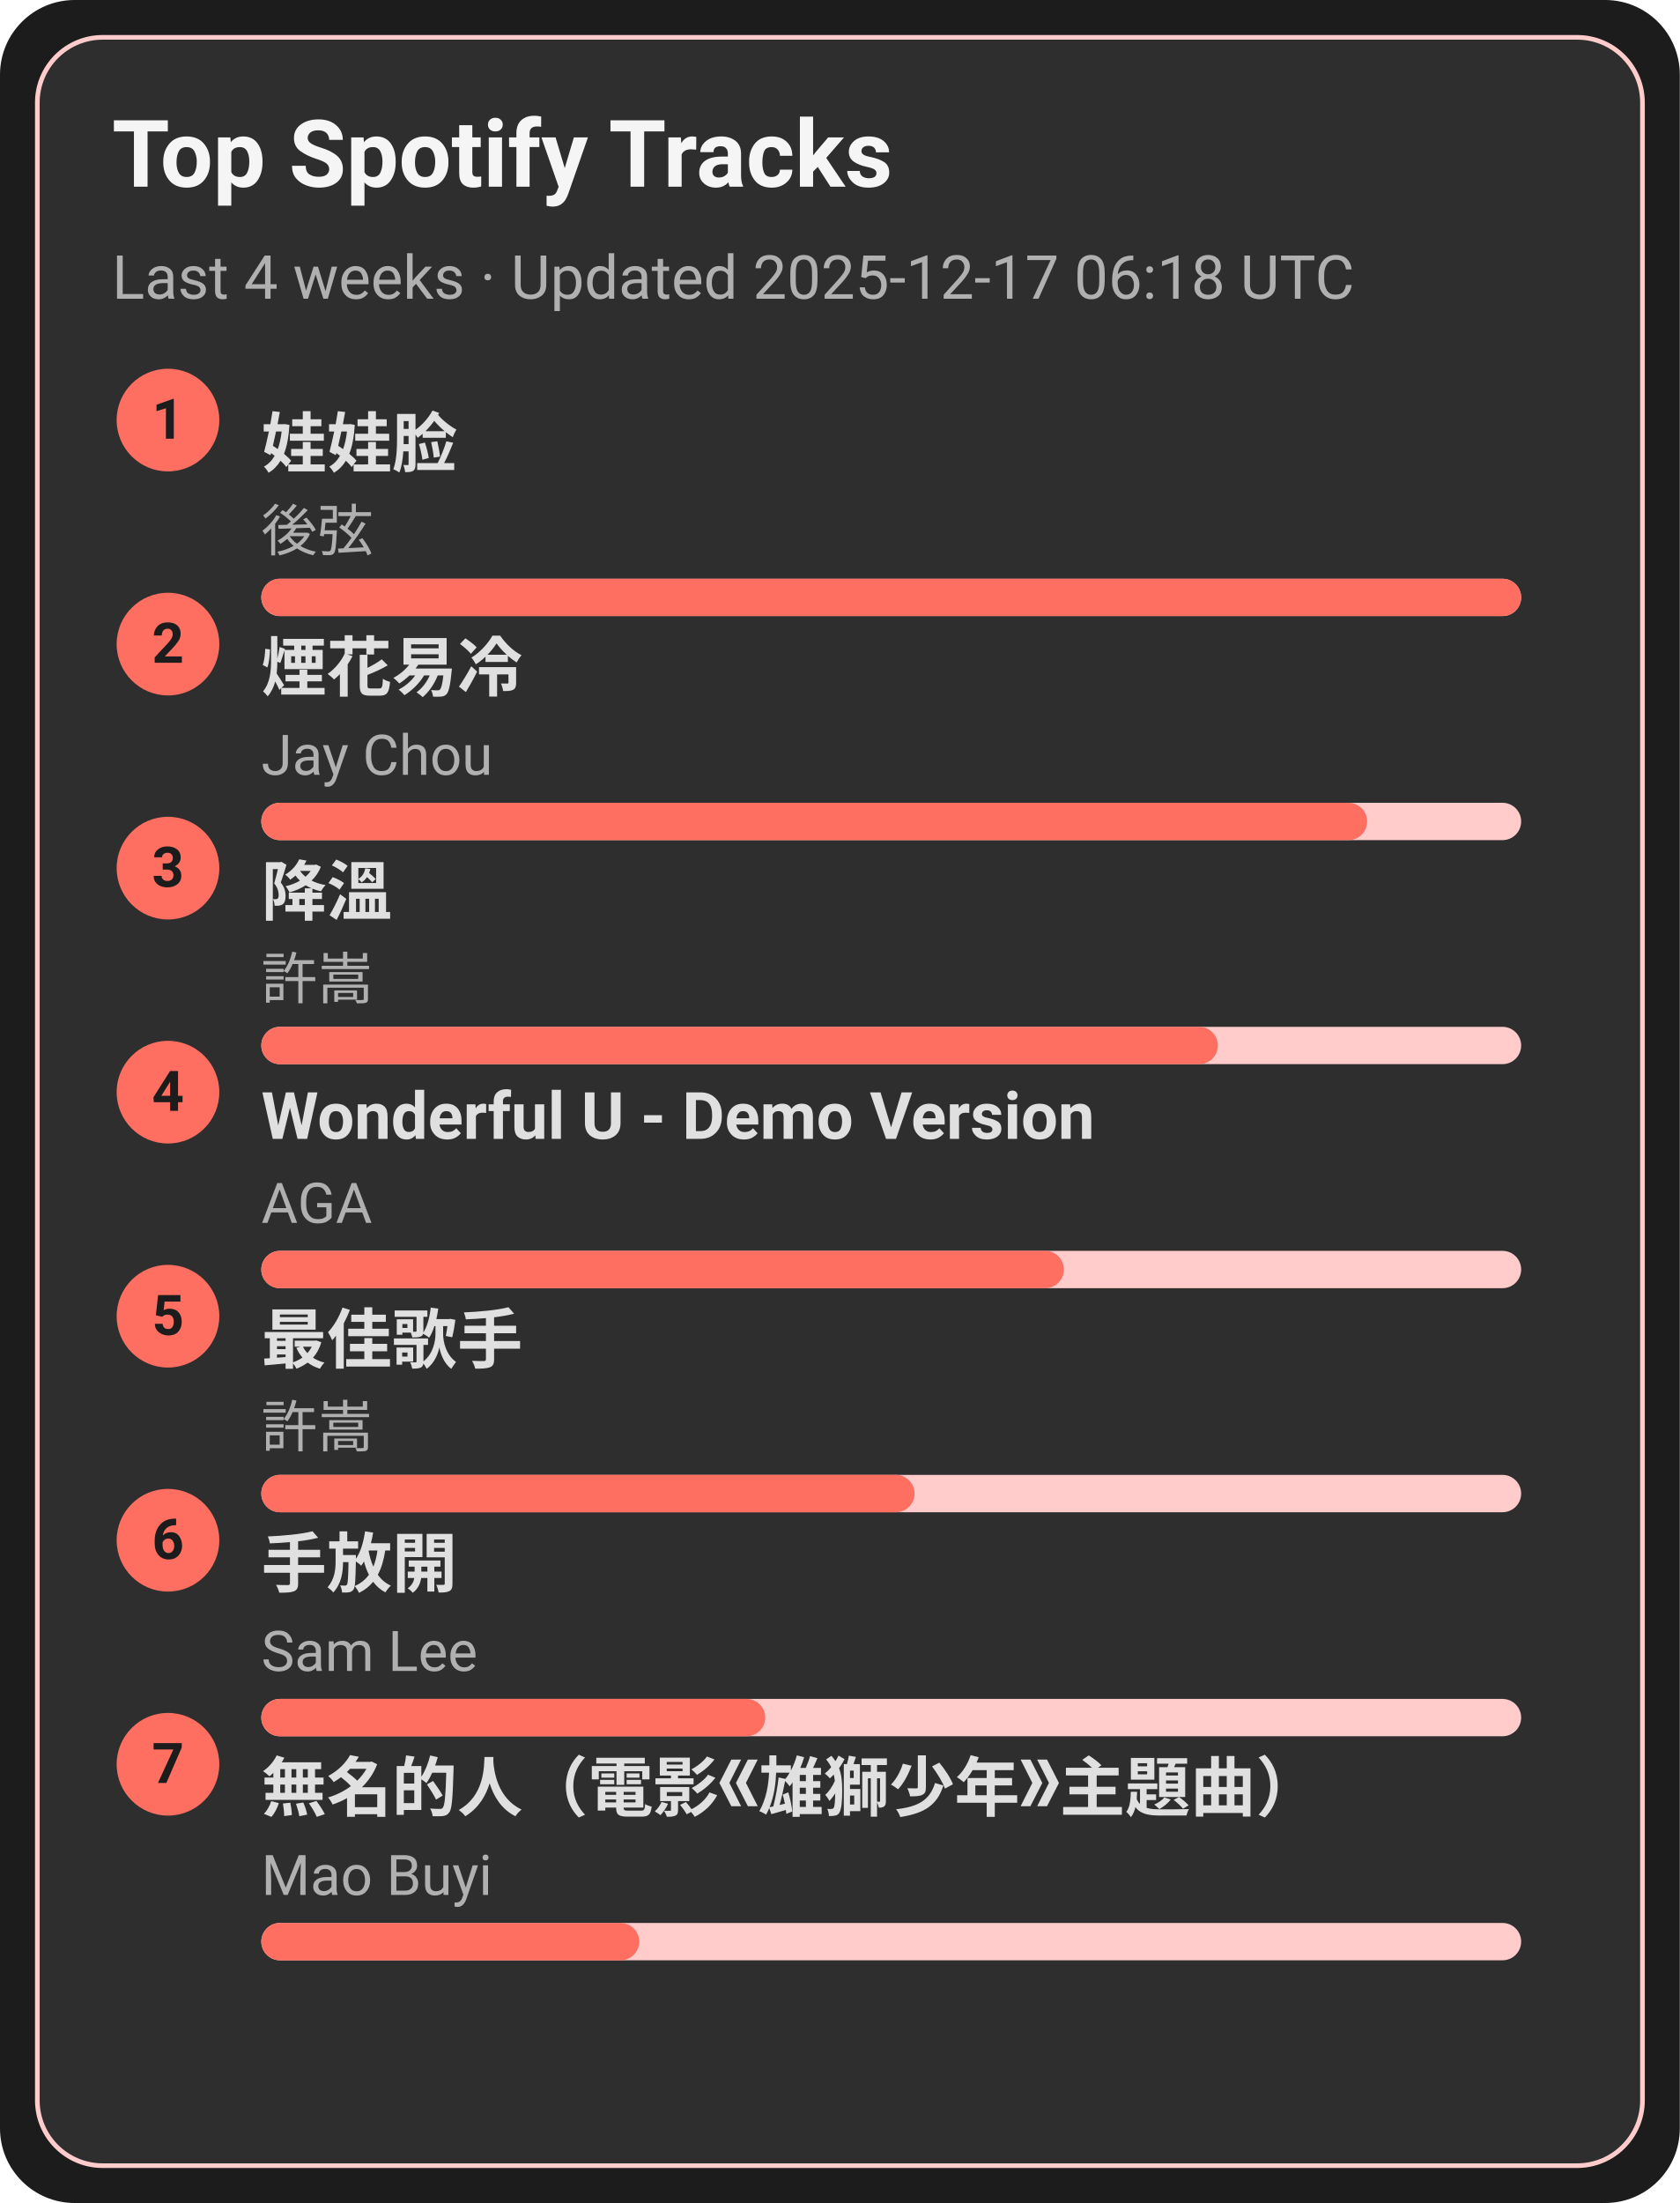
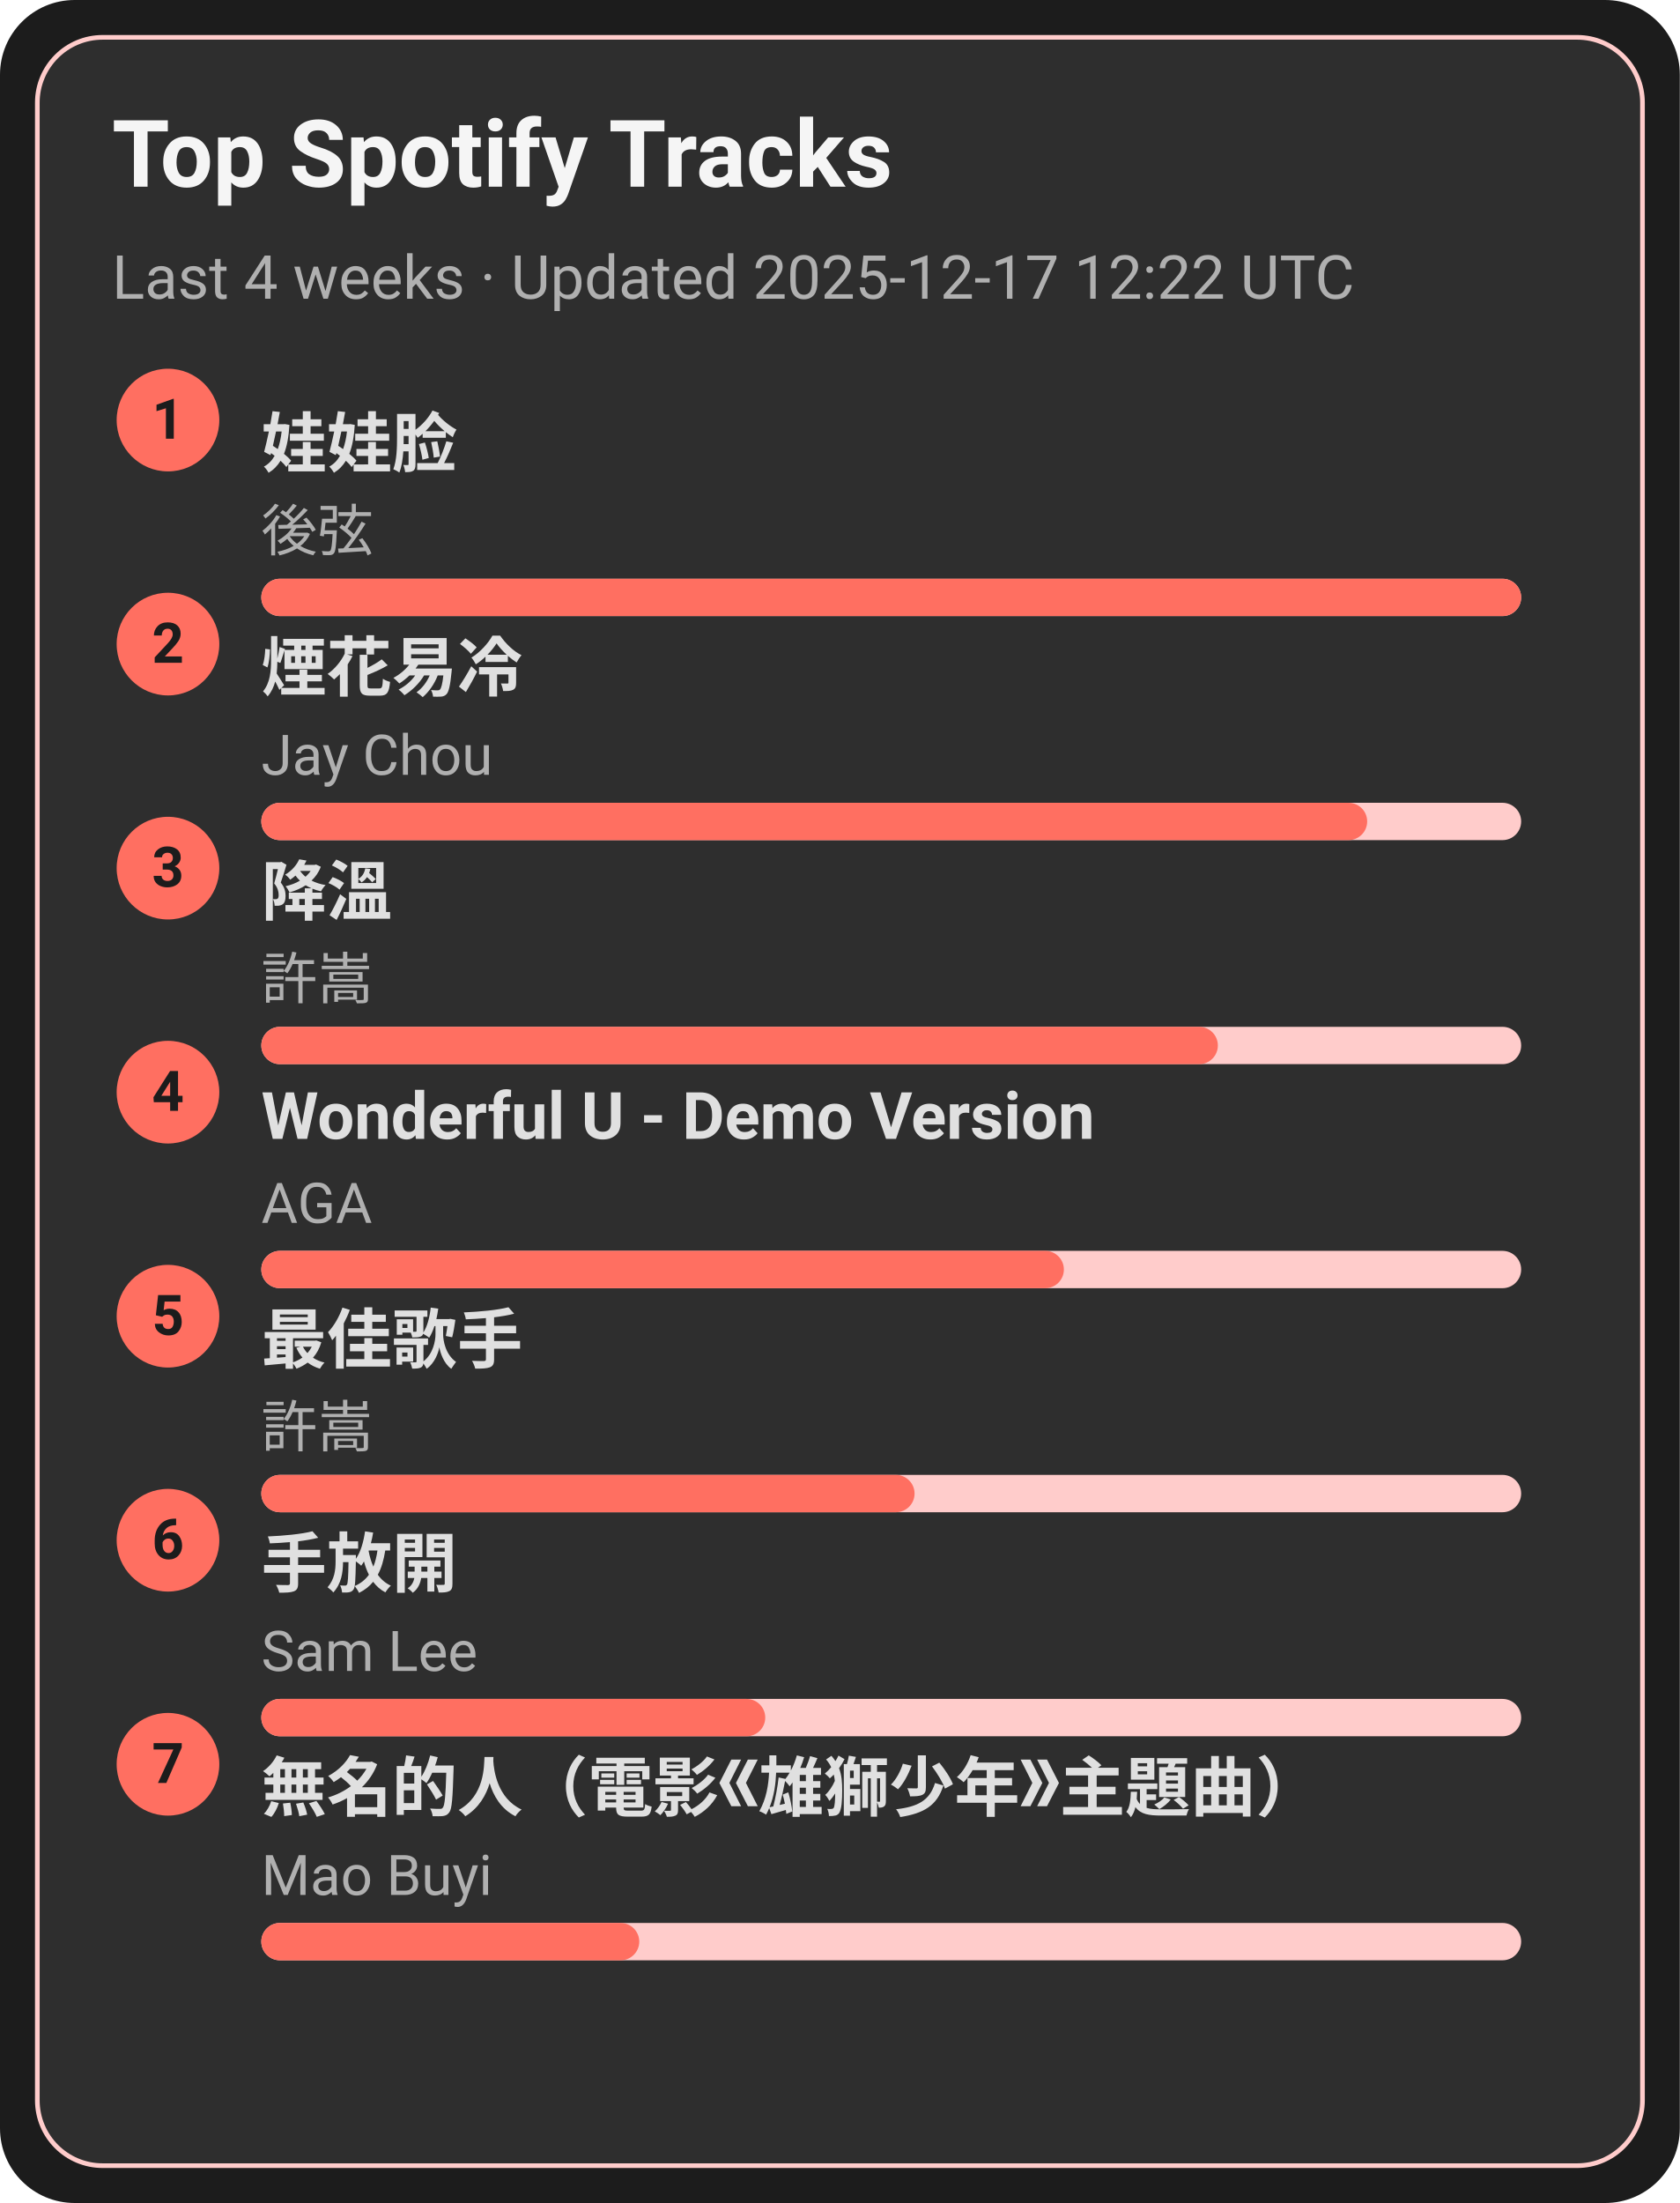
<svg xmlns="http://www.w3.org/2000/svg" width="360" height="472" viewBox="0 0 360 472">
  <style>text{font-family:-apple-system,BlinkMacSystemFont,Segoe UI,Roboto,Ubuntu,Helvetica Neue,Arial,Noto Sans,sans-serif}</style>
  <rect width="360" height="472" rx="16" fill="#1c1c1c" />
  <rect x="8" y="8" width="344" height="456" rx="14" fill="#2e2e2e" stroke="#ffcccb" />
  <text x="24" y="40" font-size="20" fill="#f5f5f5" font-weight="600">Top Spotify Tracks</text>
-   <text x="24" y="64" font-size="13" fill="#b0b0b0">Last 4 weeks · Updated 2025-12-17 06:18 UTC</text>
+   <text x="24" y="64" font-size="13" fill="#b0b0b0">Last 4 weeks · Updated 2025-12-17 12:22 UTC</text>
  <circle cx="36" cy="90" r="11" fill="#ff6f61" />
  <text x="36" y="94" text-anchor="middle" font-size="12" fill="#1c1c1c" font-weight="700">1</text>
  <a href="https://open.spotify.com/track/08ouEICweFmqfgPJnRIQkE" target="_blank" rel="noopener noreferrer">
    <text x="56" y="100" font-size="14" fill="#e0e0e0" font-weight="600">娃娃脸</text>
  </a>
  <text x="56" y="118" font-size="12" fill="#b0b0b0">後弦</text>
  <rect x="56" y="124" width="270" height="8" rx="4" fill="#ffcccb" />
  <rect x="56" y="124" width="270" height="8" rx="4" fill="#ff6f61" />
  <circle cx="36" cy="138" r="11" fill="#ff6f61" />
  <text x="36" y="142" text-anchor="middle" font-size="12" fill="#1c1c1c" font-weight="700">2</text>
  <a href="https://open.spotify.com/track/24beWW0pQCJEF3IVSpIryu" target="_blank" rel="noopener noreferrer">
    <text x="56" y="148" font-size="14" fill="#e0e0e0" font-weight="600">煙花易冷</text>
  </a>
  <text x="56" y="166" font-size="12" fill="#b0b0b0">Jay Chou</text>
  <rect x="56" y="172" width="270" height="8" rx="4" fill="#ffcccb" />
  <rect x="56" y="172" width="237" height="8" rx="4" fill="#ff6f61" />
  <circle cx="36" cy="186" r="11" fill="#ff6f61" />
  <text x="36" y="190" text-anchor="middle" font-size="12" fill="#1c1c1c" font-weight="700">3</text>
  <a href="https://open.spotify.com/track/2q9uhrOfyOnBa3oWR1PfYT" target="_blank" rel="noopener noreferrer">
    <text x="56" y="196" font-size="14" fill="#e0e0e0" font-weight="600">降溫</text>
  </a>
  <text x="56" y="214" font-size="12" fill="#b0b0b0">許嵩</text>
  <rect x="56" y="220" width="270" height="8" rx="4" fill="#ffcccb" />
  <rect x="56" y="220" width="205" height="8" rx="4" fill="#ff6f61" />
  <circle cx="36" cy="234" r="11" fill="#ff6f61" />
  <text x="36" y="238" text-anchor="middle" font-size="12" fill="#1c1c1c" font-weight="700">4</text>
  <a href="https://open.spotify.com/track/2eSNpIOFoi1Q8wxw6CycXJ" target="_blank" rel="noopener noreferrer">
    <text x="56" y="244" font-size="14" fill="#e0e0e0" font-weight="600">Wonderful U - Demo Version</text>
  </a>
  <text x="56" y="262" font-size="12" fill="#b0b0b0">AGA</text>
  <rect x="56" y="268" width="270" height="8" rx="4" fill="#ffcccb" />
  <rect x="56" y="268" width="172" height="8" rx="4" fill="#ff6f61" />
  <circle cx="36" cy="282" r="11" fill="#ff6f61" />
  <text x="36" y="286" text-anchor="middle" font-size="12" fill="#1c1c1c" font-weight="700">5</text>
  <a href="https://open.spotify.com/track/1tXkID53w0fBaY5p3MjNxN" target="_blank" rel="noopener noreferrer">
    <text x="56" y="292" font-size="14" fill="#e0e0e0" font-weight="600">最佳歌手</text>
  </a>
  <text x="56" y="310" font-size="12" fill="#b0b0b0">許嵩</text>
  <rect x="56" y="316" width="270" height="8" rx="4" fill="#ffcccb" />
  <rect x="56" y="316" width="140" height="8" rx="4" fill="#ff6f61" />
  <circle cx="36" cy="330" r="11" fill="#ff6f61" />
  <text x="36" y="334" text-anchor="middle" font-size="12" fill="#1c1c1c" font-weight="700">6</text>
  <a href="https://open.spotify.com/track/2Dd9EXYXI2NNrLG61OtWQv" target="_blank" rel="noopener noreferrer">
    <text x="56" y="340" font-size="14" fill="#e0e0e0" font-weight="600">手放開</text>
  </a>
  <text x="56" y="358" font-size="12" fill="#b0b0b0">Sam Lee</text>
  <rect x="56" y="364" width="270" height="8" rx="4" fill="#ffcccb" />
  <rect x="56" y="364" width="108" height="8" rx="4" fill="#ff6f61" />
  <circle cx="36" cy="378" r="11" fill="#ff6f61" />
  <text x="36" y="382" text-anchor="middle" font-size="12" fill="#1c1c1c" font-weight="700">7</text>
  <a href="https://open.spotify.com/track/72kP6AJqsEeSLkO640Tu7F" target="_blank" rel="noopener noreferrer">
    <text x="56" y="388" font-size="14" fill="#e0e0e0" font-weight="600">無名的人（電影《雄獅少年》主題曲）</text>
  </a>
  <text x="56" y="406" font-size="12" fill="#b0b0b0">Mao Buyi</text>
  <rect x="56" y="412" width="270" height="8" rx="4" fill="#ffcccb" />
  <rect x="56" y="412" width="81" height="8" rx="4" fill="#ff6f61" />
</svg>
